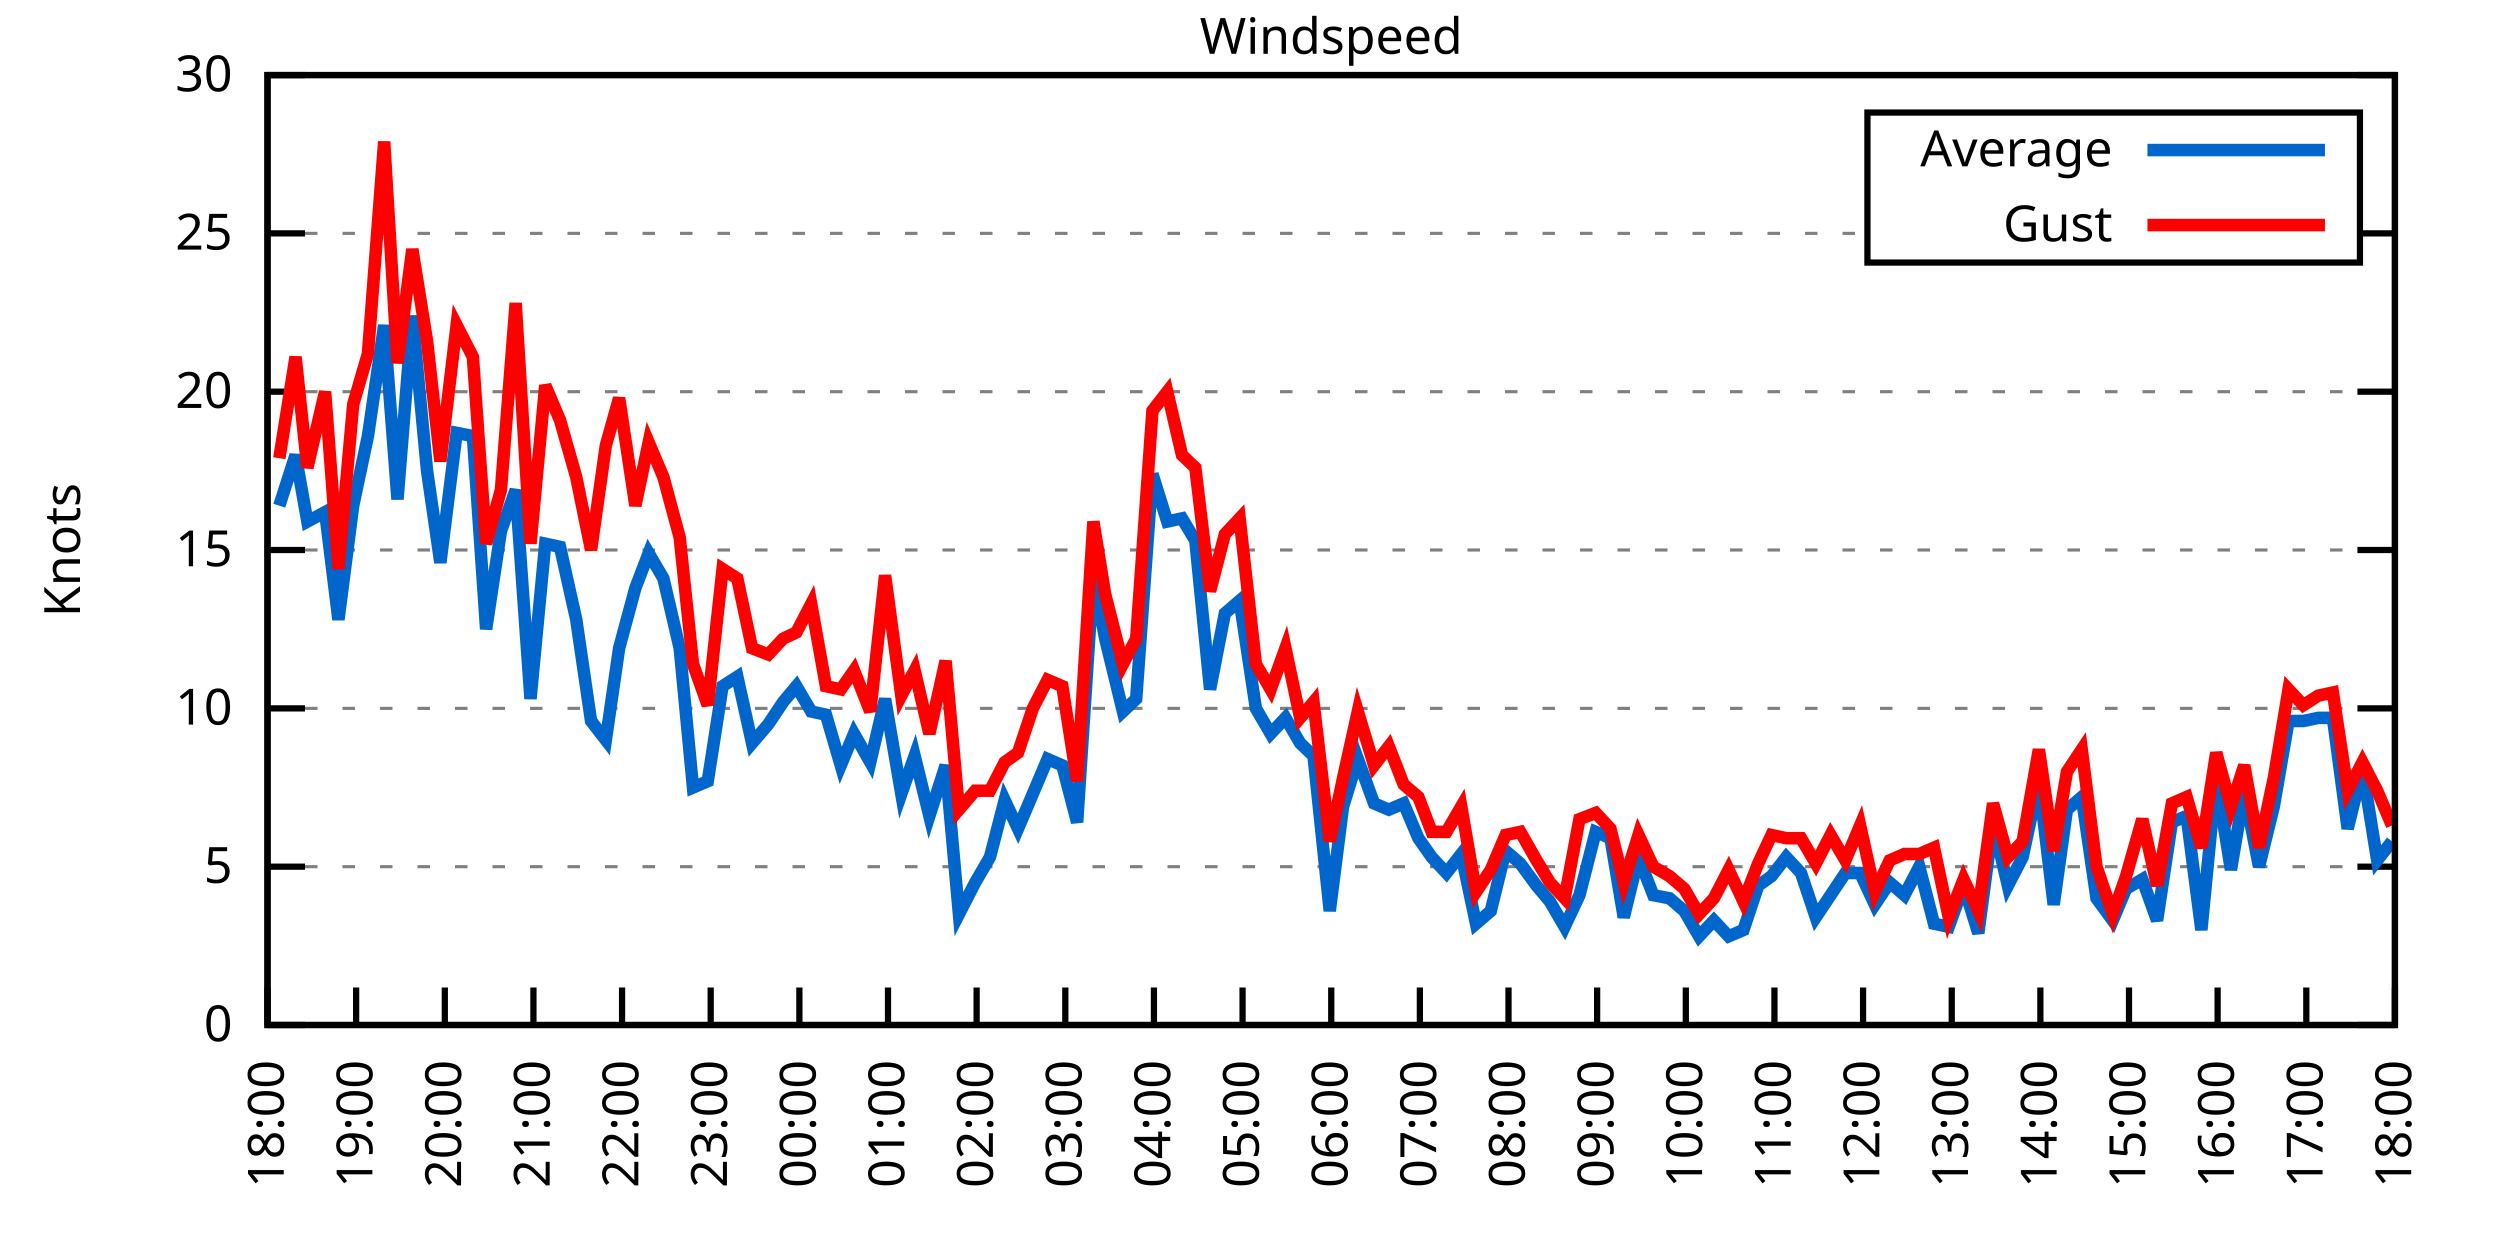
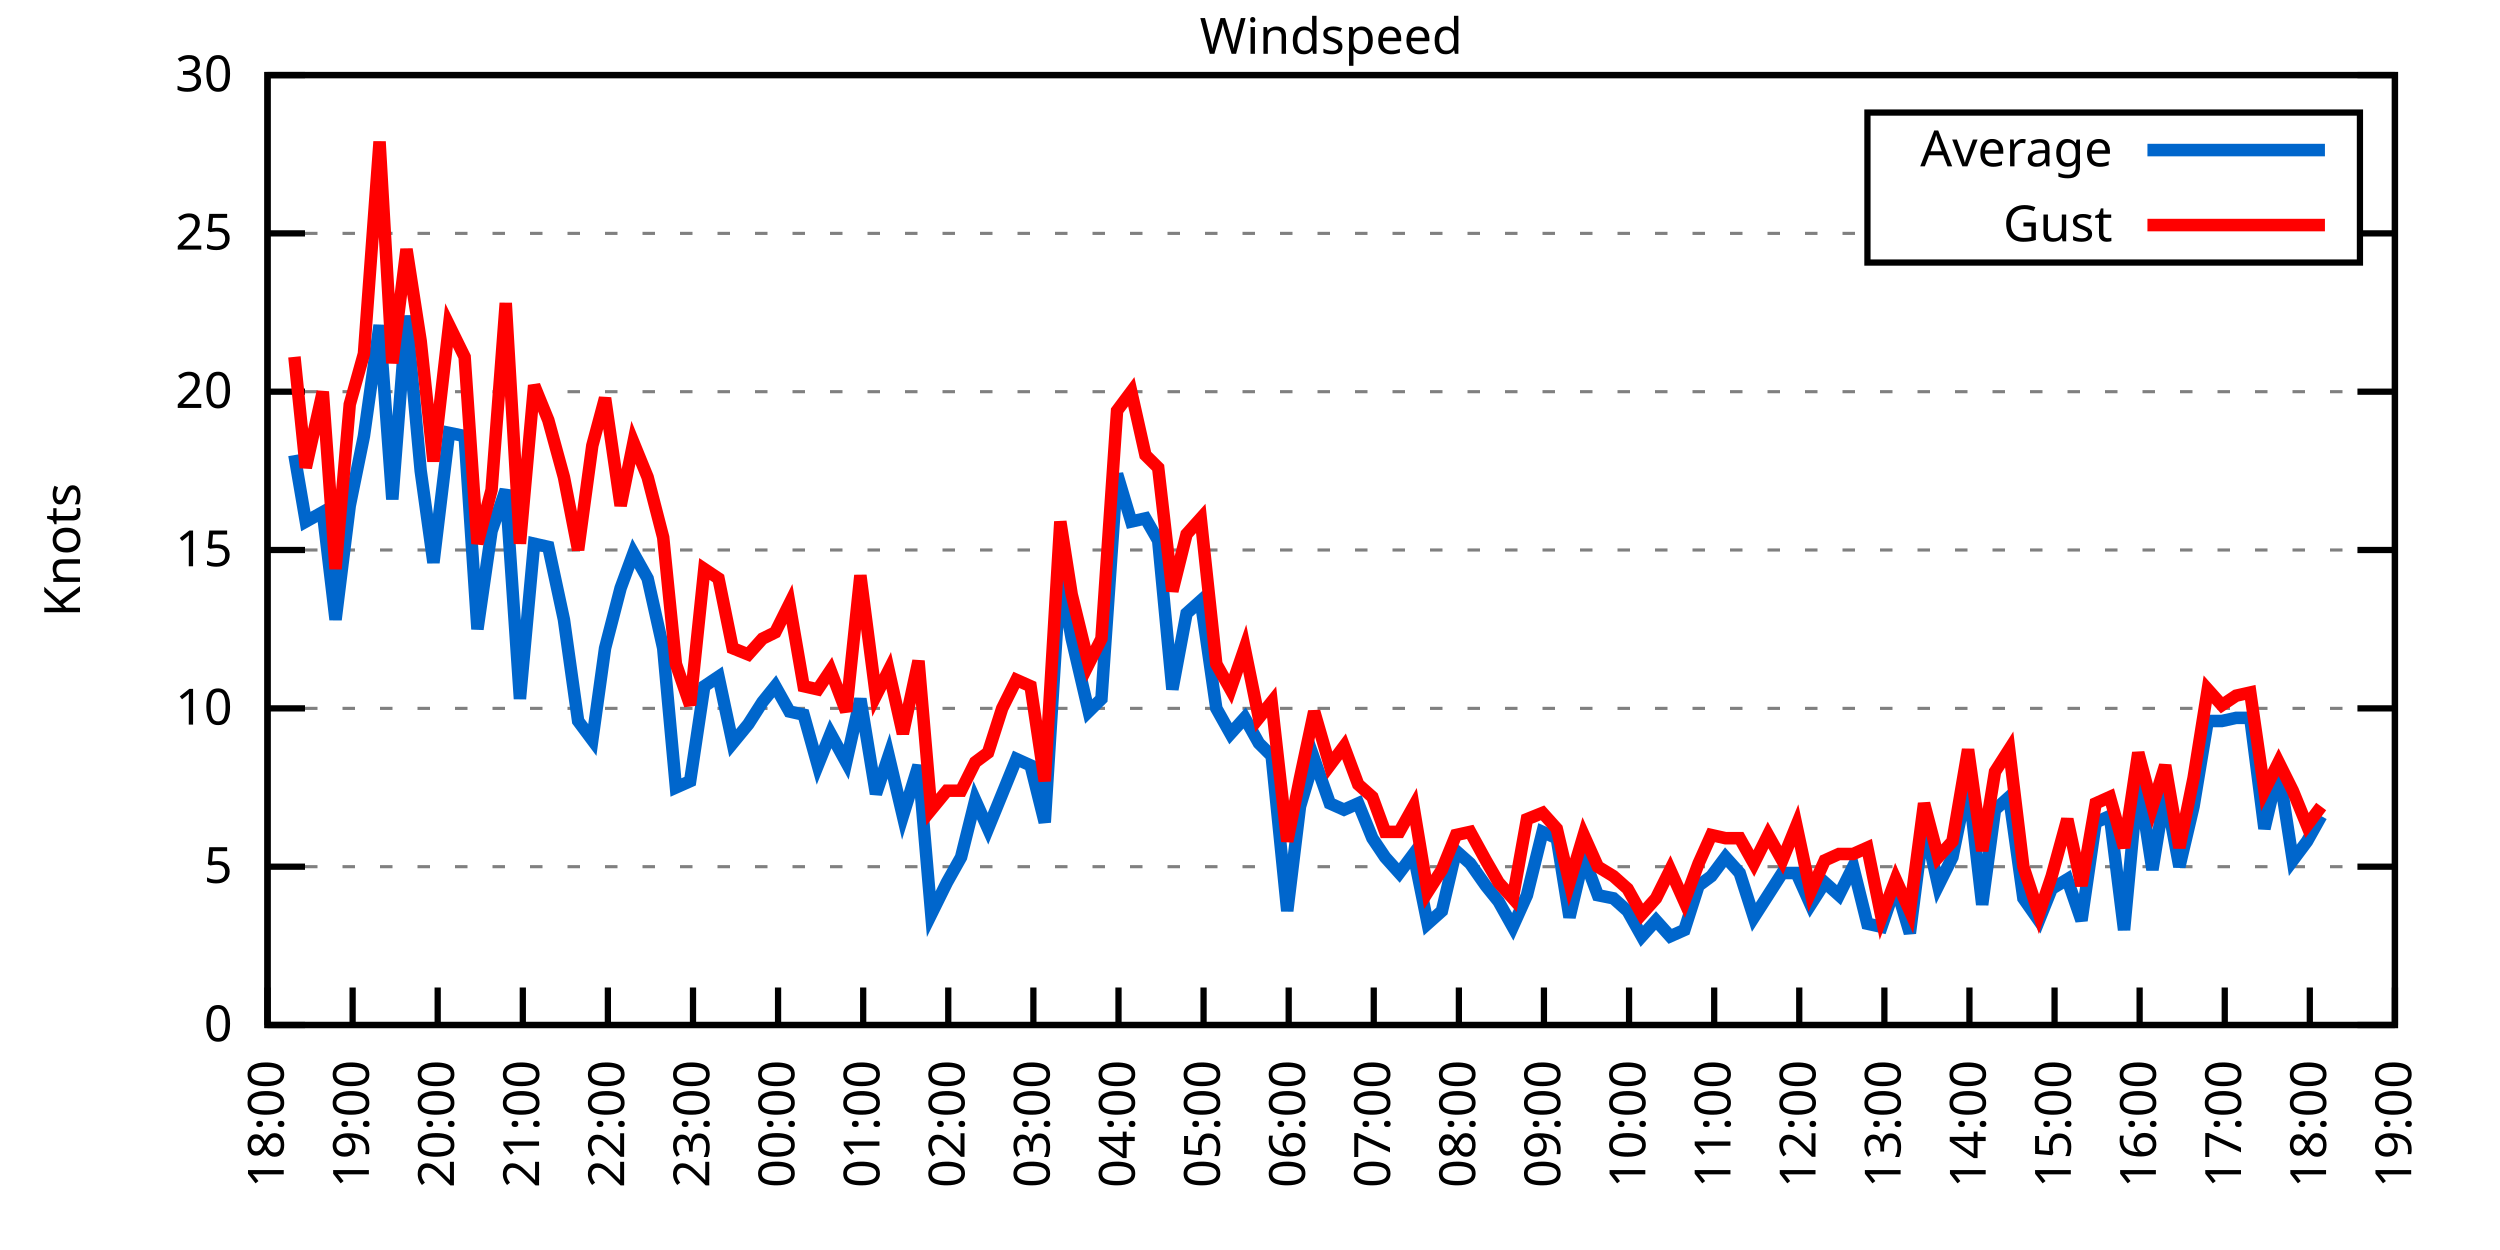
<svg xmlns="http://www.w3.org/2000/svg" xmlns:xlink="http://www.w3.org/1999/xlink" width="400" height="200" viewBox="0 0 400 200">
  <g id="gnuplot_canvas">
    <rect x="0" y="0" width="400" height="200" fill="none" />
    <defs>
      <circle id="gpDot" r="0.5" stroke-width="0.5" stroke="currentColor" />
      <path id="gpPt0" stroke-width="0.333" stroke="currentColor" d="M-1,0 h2 M0,-1 v2" />
      <path id="gpPt1" stroke-width="0.333" stroke="currentColor" d="M-1,-1 L1,1 M1,-1 L-1,1" />
      <path id="gpPt2" stroke-width="0.333" stroke="currentColor" d="M-1,0 L1,0 M0,-1 L0,1 M-1,-1 L1,1 M-1,1 L1,-1" />
      <rect id="gpPt3" stroke-width="0.333" stroke="currentColor" x="-1" y="-1" width="2" height="2" />
      <rect id="gpPt4" stroke-width="0.333" stroke="currentColor" fill="currentColor" x="-1" y="-1" width="2" height="2" />
      <circle id="gpPt5" stroke-width="0.333" stroke="currentColor" cx="0" cy="0" r="1" />
      <use xlink:href="#gpPt5" id="gpPt6" fill="currentColor" stroke="none" />
      <path id="gpPt7" stroke-width="0.333" stroke="currentColor" d="M0,-1.33 L-1.33,0.67 L1.33,0.67 z" />
      <use xlink:href="#gpPt7" id="gpPt8" fill="currentColor" stroke="none" />
      <use xlink:href="#gpPt7" id="gpPt9" stroke="currentColor" transform="rotate(180)" />
      <use xlink:href="#gpPt9" id="gpPt10" fill="currentColor" stroke="none" />
      <use xlink:href="#gpPt3" id="gpPt11" stroke="currentColor" transform="rotate(45)" />
      <use xlink:href="#gpPt11" id="gpPt12" fill="currentColor" stroke="none" />
      <path id="gpPt13" stroke-width="0.333" stroke="currentColor" d="M0,1.330 L1.265,0.411 L0.782,-1.067 L-0.782,-1.076 L-1.265,0.411 z" />
      <use xlink:href="#gpPt13" id="gpPt14" fill="currentColor" stroke="none" />
      <filter id="textbox" filterUnits="objectBoundingBox" x="0" y="0" height="1" width="1">
        <feFlood flood-color="white" flood-opacity="1" result="bgnd" />
        <feComposite in="SourceGraphic" in2="bgnd" operator="atop" />
      </filter>
      <filter id="greybox" filterUnits="objectBoundingBox" x="0" y="0" height="1" width="1">
        <feFlood flood-color="lightgrey" flood-opacity="1" result="grey" />
        <feComposite in="SourceGraphic" in2="grey" operator="atop" />
      </filter>
    </defs>
    <g fill="none" color="white" stroke="currentColor" stroke-width="1.00" stroke-linecap="butt" stroke-linejoin="miter">
</g>
    <g fill="none" color="black" stroke="currentColor" stroke-width="1.00" stroke-linecap="butt" stroke-linejoin="miter">
      <g stroke="none" shape-rendering="crispEdges">
        <polygon fill="rgb(255, 255, 255)" points="42.80,164.00 383.18,164.00 383.18,12.02 42.80,12.02 " />
      </g>
    </g>
    <g fill="none" color="black" stroke="currentColor" stroke-width="1.00" stroke-linecap="butt" stroke-linejoin="miter">
</g>
    <g fill="none" color="black" stroke="black" stroke-width="0.50" stroke-linecap="butt" stroke-linejoin="miter">
</g>
    <g fill="none" color="gray" stroke="currentColor" stroke-width="0.50" stroke-linecap="butt" stroke-linejoin="miter">
      <path stroke="gray" stroke-dasharray="2,4" class="gridline" d="M42.80,164.00 L383.19,164.00  " />
    </g>
    <g fill="none" color="gray" stroke="gray" stroke-width="1.00" stroke-linecap="butt" stroke-linejoin="miter">
</g>
    <g fill="none" color="black" stroke="currentColor" stroke-width="1.00" stroke-linecap="butt" stroke-linejoin="miter">
      <path stroke="black" d="M42.80,164.00 L48.80,164.00 M383.19,164.00 L377.19,164.00  " />
      <g transform="translate(37.20,166.60)" stroke="none" fill="black" font-family="Sans" font-size="8.00" text-anchor="end">
        <text>
          <tspan font-family="Sans"> 0</tspan>
        </text>
      </g>
    </g>
    <g fill="none" color="black" stroke="currentColor" stroke-width="1.00" stroke-linecap="butt" stroke-linejoin="miter">
</g>
    <g fill="none" color="black" stroke="black" stroke-width="0.50" stroke-linecap="butt" stroke-linejoin="miter">
</g>
    <g fill="none" color="gray" stroke="currentColor" stroke-width="0.50" stroke-linecap="butt" stroke-linejoin="miter">
      <path stroke="gray" stroke-dasharray="2,4" class="gridline" d="M42.80,138.67 L383.19,138.67  " />
    </g>
    <g fill="none" color="gray" stroke="gray" stroke-width="1.00" stroke-linecap="butt" stroke-linejoin="miter">
</g>
    <g fill="none" color="black" stroke="currentColor" stroke-width="1.00" stroke-linecap="butt" stroke-linejoin="miter">
      <path stroke="black" d="M42.80,138.67 L48.80,138.67 M383.19,138.67 L377.19,138.67  " />
      <g transform="translate(37.20,141.27)" stroke="none" fill="black" font-family="Sans" font-size="8.00" text-anchor="end">
        <text>
          <tspan font-family="Sans"> 5</tspan>
        </text>
      </g>
    </g>
    <g fill="none" color="black" stroke="currentColor" stroke-width="1.00" stroke-linecap="butt" stroke-linejoin="miter">
</g>
    <g fill="none" color="black" stroke="black" stroke-width="0.50" stroke-linecap="butt" stroke-linejoin="miter">
</g>
    <g fill="none" color="gray" stroke="currentColor" stroke-width="0.50" stroke-linecap="butt" stroke-linejoin="miter">
      <path stroke="gray" stroke-dasharray="2,4" class="gridline" d="M42.80,113.34 L383.19,113.34  " />
    </g>
    <g fill="none" color="gray" stroke="gray" stroke-width="1.00" stroke-linecap="butt" stroke-linejoin="miter">
</g>
    <g fill="none" color="black" stroke="currentColor" stroke-width="1.00" stroke-linecap="butt" stroke-linejoin="miter">
      <path stroke="black" d="M42.80,113.34 L48.80,113.34 M383.19,113.34 L377.19,113.34  " />
      <g transform="translate(37.20,115.94)" stroke="none" fill="black" font-family="Sans" font-size="8.00" text-anchor="end">
        <text>
          <tspan font-family="Sans"> 10</tspan>
        </text>
      </g>
    </g>
    <g fill="none" color="black" stroke="currentColor" stroke-width="1.00" stroke-linecap="butt" stroke-linejoin="miter">
</g>
    <g fill="none" color="black" stroke="black" stroke-width="0.50" stroke-linecap="butt" stroke-linejoin="miter">
</g>
    <g fill="none" color="gray" stroke="currentColor" stroke-width="0.50" stroke-linecap="butt" stroke-linejoin="miter">
      <path stroke="gray" stroke-dasharray="2,4" class="gridline" d="M42.80,88.00 L383.19,88.00  " />
    </g>
    <g fill="none" color="gray" stroke="gray" stroke-width="1.00" stroke-linecap="butt" stroke-linejoin="miter">
</g>
    <g fill="none" color="black" stroke="currentColor" stroke-width="1.00" stroke-linecap="butt" stroke-linejoin="miter">
      <path stroke="black" d="M42.80,88.00 L48.80,88.00 M383.19,88.00 L377.19,88.00  " />
      <g transform="translate(37.20,90.60)" stroke="none" fill="black" font-family="Sans" font-size="8.00" text-anchor="end">
        <text>
          <tspan font-family="Sans"> 15</tspan>
        </text>
      </g>
    </g>
    <g fill="none" color="black" stroke="currentColor" stroke-width="1.00" stroke-linecap="butt" stroke-linejoin="miter">
</g>
    <g fill="none" color="black" stroke="black" stroke-width="0.50" stroke-linecap="butt" stroke-linejoin="miter">
</g>
    <g fill="none" color="gray" stroke="currentColor" stroke-width="0.50" stroke-linecap="butt" stroke-linejoin="miter">
      <path stroke="gray" stroke-dasharray="2,4" class="gridline" d="M42.80,62.67 L383.19,62.67  " />
    </g>
    <g fill="none" color="gray" stroke="gray" stroke-width="1.00" stroke-linecap="butt" stroke-linejoin="miter">
</g>
    <g fill="none" color="black" stroke="currentColor" stroke-width="1.00" stroke-linecap="butt" stroke-linejoin="miter">
      <path stroke="black" d="M42.80,62.67 L48.80,62.67 M383.19,62.67 L377.19,62.67  " />
      <g transform="translate(37.20,65.27)" stroke="none" fill="black" font-family="Sans" font-size="8.00" text-anchor="end">
        <text>
          <tspan font-family="Sans"> 20</tspan>
        </text>
      </g>
    </g>
    <g fill="none" color="black" stroke="currentColor" stroke-width="1.00" stroke-linecap="butt" stroke-linejoin="miter">
</g>
    <g fill="none" color="black" stroke="black" stroke-width="0.50" stroke-linecap="butt" stroke-linejoin="miter">
</g>
    <g fill="none" color="gray" stroke="currentColor" stroke-width="0.50" stroke-linecap="butt" stroke-linejoin="miter">
      <path stroke="gray" stroke-dasharray="2,4" class="gridline" d="M42.80,37.34 L298.79,37.34 M377.59,37.34 L383.19,37.34  " />
    </g>
    <g fill="none" color="gray" stroke="gray" stroke-width="1.00" stroke-linecap="butt" stroke-linejoin="miter">
</g>
    <g fill="none" color="black" stroke="currentColor" stroke-width="1.00" stroke-linecap="butt" stroke-linejoin="miter">
      <path stroke="black" d="M42.80,37.34 L48.80,37.34 M383.19,37.34 L377.19,37.34  " />
      <g transform="translate(37.20,39.94)" stroke="none" fill="black" font-family="Sans" font-size="8.00" text-anchor="end">
        <text>
          <tspan font-family="Sans"> 25</tspan>
        </text>
      </g>
    </g>
    <g fill="none" color="black" stroke="currentColor" stroke-width="1.00" stroke-linecap="butt" stroke-linejoin="miter">
</g>
    <g fill="none" color="black" stroke="black" stroke-width="0.50" stroke-linecap="butt" stroke-linejoin="miter">
</g>
    <g fill="none" color="gray" stroke="currentColor" stroke-width="0.50" stroke-linecap="butt" stroke-linejoin="miter">
      <path stroke="gray" stroke-dasharray="2,4" class="gridline" d="M42.80,12.01 L383.19,12.01  " />
    </g>
    <g fill="none" color="gray" stroke="gray" stroke-width="1.00" stroke-linecap="butt" stroke-linejoin="miter">
</g>
    <g fill="none" color="black" stroke="currentColor" stroke-width="1.00" stroke-linecap="butt" stroke-linejoin="miter">
      <path stroke="black" d="M42.80,12.01 L48.80,12.01 M383.19,12.01 L377.19,12.01  " />
      <g transform="translate(37.20,14.61)" stroke="none" fill="black" font-family="Sans" font-size="8.00" text-anchor="end">
        <text>
          <tspan font-family="Sans"> 30</tspan>
        </text>
      </g>
    </g>
    <g fill="none" color="black" stroke="currentColor" stroke-width="1.00" stroke-linecap="butt" stroke-linejoin="miter">
      <path stroke="black" d="M42.80,164.00 L42.80,158.00  " />
      <g transform="translate(45.40,169.60) rotate(270.00)" stroke="none" fill="black" font-family="Sans" font-size="8.00" text-anchor="end">
        <text>
          <tspan font-family="Sans">18:00</tspan>
        </text>
      </g>
    </g>
    <g fill="none" color="black" stroke="currentColor" stroke-width="1.00" stroke-linecap="butt" stroke-linejoin="miter">
-       <path stroke="black" d="M56.98,164.00 L56.98,158.00  " />
-       <g transform="translate(59.58,169.60) rotate(270.00)" stroke="none" fill="black" font-family="Sans" font-size="8.00" text-anchor="end">
+       <path stroke="black" d="M56.42,164.00 L56.42,158.00  " />
+       <g transform="translate(59.02,169.60) rotate(270.00)" stroke="none" fill="black" font-family="Sans" font-size="8.00" text-anchor="end">
        <text>
          <tspan font-family="Sans">19:00</tspan>
        </text>
      </g>
    </g>
    <g fill="none" color="black" stroke="currentColor" stroke-width="1.00" stroke-linecap="butt" stroke-linejoin="miter">
-       <path stroke="black" d="M71.17,164.00 L71.17,158.00  " />
-       <g transform="translate(73.77,169.60) rotate(270.00)" stroke="none" fill="black" font-family="Sans" font-size="8.00" text-anchor="end">
+       <path stroke="black" d="M70.03,164.00 L70.03,158.00  " />
+       <g transform="translate(72.63,169.60) rotate(270.00)" stroke="none" fill="black" font-family="Sans" font-size="8.00" text-anchor="end">
        <text>
          <tspan font-family="Sans">20:00</tspan>
        </text>
      </g>
    </g>
    <g fill="none" color="black" stroke="currentColor" stroke-width="1.00" stroke-linecap="butt" stroke-linejoin="miter">
-       <path stroke="black" d="M85.35,164.00 L85.35,158.00  " />
-       <g transform="translate(87.95,169.60) rotate(270.00)" stroke="none" fill="black" font-family="Sans" font-size="8.00" text-anchor="end">
+       <path stroke="black" d="M83.65,164.00 L83.65,158.00  " />
+       <g transform="translate(86.25,169.60) rotate(270.00)" stroke="none" fill="black" font-family="Sans" font-size="8.00" text-anchor="end">
        <text>
          <tspan font-family="Sans">21:00</tspan>
        </text>
      </g>
    </g>
    <g fill="none" color="black" stroke="currentColor" stroke-width="1.00" stroke-linecap="butt" stroke-linejoin="miter">
-       <path stroke="black" d="M99.53,164.00 L99.53,158.00  " />
-       <g transform="translate(102.13,169.60) rotate(270.00)" stroke="none" fill="black" font-family="Sans" font-size="8.00" text-anchor="end">
+       <path stroke="black" d="M97.26,164.00 L97.26,158.00  " />
+       <g transform="translate(99.86,169.60) rotate(270.00)" stroke="none" fill="black" font-family="Sans" font-size="8.00" text-anchor="end">
        <text>
          <tspan font-family="Sans">22:00</tspan>
        </text>
      </g>
    </g>
    <g fill="none" color="black" stroke="currentColor" stroke-width="1.00" stroke-linecap="butt" stroke-linejoin="miter">
-       <path stroke="black" d="M113.71,164.00 L113.71,158.00  " />
-       <g transform="translate(116.31,169.60) rotate(270.00)" stroke="none" fill="black" font-family="Sans" font-size="8.00" text-anchor="end">
+       <path stroke="black" d="M110.88,164.00 L110.88,158.00  " />
+       <g transform="translate(113.48,169.60) rotate(270.00)" stroke="none" fill="black" font-family="Sans" font-size="8.00" text-anchor="end">
        <text>
          <tspan font-family="Sans">23:00</tspan>
        </text>
      </g>
    </g>
    <g fill="none" color="black" stroke="currentColor" stroke-width="1.00" stroke-linecap="butt" stroke-linejoin="miter">
-       <path stroke="black" d="M127.90,164.00 L127.90,158.00  " />
-       <g transform="translate(130.50,169.60) rotate(270.00)" stroke="none" fill="black" font-family="Sans" font-size="8.00" text-anchor="end">
+       <path stroke="black" d="M124.49,164.00 L124.49,158.00  " />
+       <g transform="translate(127.09,169.60) rotate(270.00)" stroke="none" fill="black" font-family="Sans" font-size="8.00" text-anchor="end">
        <text>
          <tspan font-family="Sans">00:00</tspan>
        </text>
      </g>
    </g>
    <g fill="none" color="black" stroke="currentColor" stroke-width="1.00" stroke-linecap="butt" stroke-linejoin="miter">
-       <path stroke="black" d="M142.08,164.00 L142.08,158.00  " />
-       <g transform="translate(144.68,169.60) rotate(270.00)" stroke="none" fill="black" font-family="Sans" font-size="8.00" text-anchor="end">
+       <path stroke="black" d="M138.11,164.00 L138.11,158.00  " />
+       <g transform="translate(140.71,169.60) rotate(270.00)" stroke="none" fill="black" font-family="Sans" font-size="8.00" text-anchor="end">
        <text>
          <tspan font-family="Sans">01:00</tspan>
        </text>
      </g>
    </g>
    <g fill="none" color="black" stroke="currentColor" stroke-width="1.00" stroke-linecap="butt" stroke-linejoin="miter">
-       <path stroke="black" d="M156.26,164.00 L156.26,158.00  " />
-       <g transform="translate(158.86,169.60) rotate(270.00)" stroke="none" fill="black" font-family="Sans" font-size="8.00" text-anchor="end">
+       <path stroke="black" d="M151.72,164.00 L151.72,158.00  " />
+       <g transform="translate(154.32,169.60) rotate(270.00)" stroke="none" fill="black" font-family="Sans" font-size="8.00" text-anchor="end">
        <text>
          <tspan font-family="Sans">02:00</tspan>
        </text>
      </g>
    </g>
    <g fill="none" color="black" stroke="currentColor" stroke-width="1.00" stroke-linecap="butt" stroke-linejoin="miter">
-       <path stroke="black" d="M170.45,164.00 L170.45,158.00  " />
-       <g transform="translate(173.05,169.60) rotate(270.00)" stroke="none" fill="black" font-family="Sans" font-size="8.00" text-anchor="end">
+       <path stroke="black" d="M165.34,164.00 L165.34,158.00  " />
+       <g transform="translate(167.94,169.60) rotate(270.00)" stroke="none" fill="black" font-family="Sans" font-size="8.00" text-anchor="end">
        <text>
          <tspan font-family="Sans">03:00</tspan>
        </text>
      </g>
    </g>
    <g fill="none" color="black" stroke="currentColor" stroke-width="1.00" stroke-linecap="butt" stroke-linejoin="miter">
-       <path stroke="black" d="M184.63,164.00 L184.63,158.00  " />
-       <g transform="translate(187.23,169.60) rotate(270.00)" stroke="none" fill="black" font-family="Sans" font-size="8.00" text-anchor="end">
+       <path stroke="black" d="M178.96,164.00 L178.96,158.00  " />
+       <g transform="translate(181.56,169.60) rotate(270.00)" stroke="none" fill="black" font-family="Sans" font-size="8.00" text-anchor="end">
        <text>
          <tspan font-family="Sans">04:00</tspan>
        </text>
      </g>
    </g>
    <g fill="none" color="black" stroke="currentColor" stroke-width="1.00" stroke-linecap="butt" stroke-linejoin="miter">
-       <path stroke="black" d="M198.81,164.00 L198.81,158.00  " />
-       <g transform="translate(201.41,169.60) rotate(270.00)" stroke="none" fill="black" font-family="Sans" font-size="8.00" text-anchor="end">
+       <path stroke="black" d="M192.57,164.00 L192.57,158.00  " />
+       <g transform="translate(195.17,169.60) rotate(270.00)" stroke="none" fill="black" font-family="Sans" font-size="8.00" text-anchor="end">
        <text>
          <tspan font-family="Sans">05:00</tspan>
        </text>
      </g>
    </g>
    <g fill="none" color="black" stroke="currentColor" stroke-width="1.00" stroke-linecap="butt" stroke-linejoin="miter">
-       <path stroke="black" d="M213.00,164.00 L213.00,158.00  " />
-       <g transform="translate(215.60,169.60) rotate(270.00)" stroke="none" fill="black" font-family="Sans" font-size="8.00" text-anchor="end">
+       <path stroke="black" d="M206.19,164.00 L206.19,158.00  " />
+       <g transform="translate(208.79,169.60) rotate(270.00)" stroke="none" fill="black" font-family="Sans" font-size="8.00" text-anchor="end">
        <text>
          <tspan font-family="Sans">06:00</tspan>
        </text>
      </g>
    </g>
    <g fill="none" color="black" stroke="currentColor" stroke-width="1.00" stroke-linecap="butt" stroke-linejoin="miter">
-       <path stroke="black" d="M227.18,164.00 L227.18,158.00  " />
-       <g transform="translate(229.78,169.60) rotate(270.00)" stroke="none" fill="black" font-family="Sans" font-size="8.00" text-anchor="end">
+       <path stroke="black" d="M219.80,164.00 L219.80,158.00  " />
+       <g transform="translate(222.40,169.60) rotate(270.00)" stroke="none" fill="black" font-family="Sans" font-size="8.00" text-anchor="end">
        <text>
          <tspan font-family="Sans">07:00</tspan>
        </text>
      </g>
    </g>
    <g fill="none" color="black" stroke="currentColor" stroke-width="1.00" stroke-linecap="butt" stroke-linejoin="miter">
-       <path stroke="black" d="M241.36,164.00 L241.36,158.00  " />
-       <g transform="translate(243.96,169.60) rotate(270.00)" stroke="none" fill="black" font-family="Sans" font-size="8.00" text-anchor="end">
+       <path stroke="black" d="M233.42,164.00 L233.42,158.00  " />
+       <g transform="translate(236.02,169.60) rotate(270.00)" stroke="none" fill="black" font-family="Sans" font-size="8.00" text-anchor="end">
        <text>
          <tspan font-family="Sans">08:00</tspan>
        </text>
      </g>
    </g>
    <g fill="none" color="black" stroke="currentColor" stroke-width="1.00" stroke-linecap="butt" stroke-linejoin="miter">
-       <path stroke="black" d="M255.54,164.00 L255.54,158.00  " />
-       <g transform="translate(258.14,169.60) rotate(270.00)" stroke="none" fill="black" font-family="Sans" font-size="8.00" text-anchor="end">
+       <path stroke="black" d="M247.03,164.00 L247.03,158.00  " />
+       <g transform="translate(249.63,169.60) rotate(270.00)" stroke="none" fill="black" font-family="Sans" font-size="8.00" text-anchor="end">
        <text>
          <tspan font-family="Sans">09:00</tspan>
        </text>
      </g>
    </g>
    <g fill="none" color="black" stroke="currentColor" stroke-width="1.00" stroke-linecap="butt" stroke-linejoin="miter">
-       <path stroke="black" d="M269.73,164.00 L269.73,158.00  " />
-       <g transform="translate(272.33,169.60) rotate(270.00)" stroke="none" fill="black" font-family="Sans" font-size="8.00" text-anchor="end">
+       <path stroke="black" d="M260.65,164.00 L260.65,158.00  " />
+       <g transform="translate(263.25,169.60) rotate(270.00)" stroke="none" fill="black" font-family="Sans" font-size="8.00" text-anchor="end">
        <text>
          <tspan font-family="Sans">10:00</tspan>
        </text>
      </g>
    </g>
    <g fill="none" color="black" stroke="currentColor" stroke-width="1.00" stroke-linecap="butt" stroke-linejoin="miter">
-       <path stroke="black" d="M283.91,164.00 L283.91,158.00  " />
-       <g transform="translate(286.51,169.60) rotate(270.00)" stroke="none" fill="black" font-family="Sans" font-size="8.00" text-anchor="end">
+       <path stroke="black" d="M274.27,164.00 L274.27,158.00  " />
+       <g transform="translate(276.87,169.60) rotate(270.00)" stroke="none" fill="black" font-family="Sans" font-size="8.00" text-anchor="end">
        <text>
          <tspan font-family="Sans">11:00</tspan>
        </text>
      </g>
    </g>
    <g fill="none" color="black" stroke="currentColor" stroke-width="1.00" stroke-linecap="butt" stroke-linejoin="miter">
-       <path stroke="black" d="M298.09,164.00 L298.09,158.00  " />
-       <g transform="translate(300.69,169.60) rotate(270.00)" stroke="none" fill="black" font-family="Sans" font-size="8.00" text-anchor="end">
+       <path stroke="black" d="M287.88,164.00 L287.88,158.00  " />
+       <g transform="translate(290.48,169.60) rotate(270.00)" stroke="none" fill="black" font-family="Sans" font-size="8.00" text-anchor="end">
        <text>
          <tspan font-family="Sans">12:00</tspan>
        </text>
      </g>
    </g>
    <g fill="none" color="black" stroke="currentColor" stroke-width="1.00" stroke-linecap="butt" stroke-linejoin="miter">
-       <path stroke="black" d="M312.28,164.00 L312.28,158.00  " />
-       <g transform="translate(314.88,169.60) rotate(270.00)" stroke="none" fill="black" font-family="Sans" font-size="8.00" text-anchor="end">
+       <path stroke="black" d="M301.50,164.00 L301.50,158.00  " />
+       <g transform="translate(304.10,169.60) rotate(270.00)" stroke="none" fill="black" font-family="Sans" font-size="8.00" text-anchor="end">
        <text>
          <tspan font-family="Sans">13:00</tspan>
        </text>
      </g>
    </g>
    <g fill="none" color="black" stroke="currentColor" stroke-width="1.00" stroke-linecap="butt" stroke-linejoin="miter">
-       <path stroke="black" d="M326.46,164.00 L326.46,158.00  " />
-       <g transform="translate(329.06,169.60) rotate(270.00)" stroke="none" fill="black" font-family="Sans" font-size="8.00" text-anchor="end">
+       <path stroke="black" d="M315.11,164.00 L315.11,158.00  " />
+       <g transform="translate(317.71,169.60) rotate(270.00)" stroke="none" fill="black" font-family="Sans" font-size="8.00" text-anchor="end">
        <text>
          <tspan font-family="Sans">14:00</tspan>
        </text>
      </g>
    </g>
    <g fill="none" color="black" stroke="currentColor" stroke-width="1.00" stroke-linecap="butt" stroke-linejoin="miter">
-       <path stroke="black" d="M340.64,164.00 L340.64,158.00  " />
-       <g transform="translate(343.24,169.60) rotate(270.00)" stroke="none" fill="black" font-family="Sans" font-size="8.00" text-anchor="end">
+       <path stroke="black" d="M328.73,164.00 L328.73,158.00  " />
+       <g transform="translate(331.33,169.60) rotate(270.00)" stroke="none" fill="black" font-family="Sans" font-size="8.00" text-anchor="end">
        <text>
          <tspan font-family="Sans">15:00</tspan>
        </text>
      </g>
    </g>
    <g fill="none" color="black" stroke="currentColor" stroke-width="1.00" stroke-linecap="butt" stroke-linejoin="miter">
-       <path stroke="black" d="M354.82,164.00 L354.82,158.00  " />
-       <g transform="translate(357.42,169.60) rotate(270.00)" stroke="none" fill="black" font-family="Sans" font-size="8.00" text-anchor="end">
+       <path stroke="black" d="M342.34,164.00 L342.34,158.00  " />
+       <g transform="translate(344.94,169.60) rotate(270.00)" stroke="none" fill="black" font-family="Sans" font-size="8.00" text-anchor="end">
        <text>
          <tspan font-family="Sans">16:00</tspan>
        </text>
      </g>
    </g>
    <g fill="none" color="black" stroke="currentColor" stroke-width="1.00" stroke-linecap="butt" stroke-linejoin="miter">
-       <path stroke="black" d="M369.01,164.00 L369.01,158.00  " />
-       <g transform="translate(371.61,169.60) rotate(270.00)" stroke="none" fill="black" font-family="Sans" font-size="8.00" text-anchor="end">
+       <path stroke="black" d="M355.96,164.00 L355.96,158.00  " />
+       <g transform="translate(358.56,169.60) rotate(270.00)" stroke="none" fill="black" font-family="Sans" font-size="8.00" text-anchor="end">
        <text>
          <tspan font-family="Sans">17:00</tspan>
+         </text>
+       </g>
+     </g>
+     <g fill="none" color="black" stroke="currentColor" stroke-width="1.00" stroke-linecap="butt" stroke-linejoin="miter">
+       <path stroke="black" d="M369.57,164.00 L369.57,158.00  " />
+       <g transform="translate(372.17,169.60) rotate(270.00)" stroke="none" fill="black" font-family="Sans" font-size="8.00" text-anchor="end">
+         <text>
+           <tspan font-family="Sans">18:00</tspan>
        </text>
      </g>
    </g>
    <g fill="none" color="black" stroke="currentColor" stroke-width="1.00" stroke-linecap="butt" stroke-linejoin="miter">
      <path stroke="black" d="M383.19,164.00 L383.19,158.00  " />
      <g transform="translate(385.79,169.60) rotate(270.00)" stroke="none" fill="black" font-family="Sans" font-size="8.00" text-anchor="end">
        <text>
-           <tspan font-family="Sans">18:00</tspan>
+           <tspan font-family="Sans">19:00</tspan>
        </text>
      </g>
    </g>
    <g fill="none" color="black" stroke="currentColor" stroke-width="1.00" stroke-linecap="butt" stroke-linejoin="miter">
</g>
    <g fill="none" color="black" stroke="currentColor" stroke-width="1.00" stroke-linecap="butt" stroke-linejoin="miter">
      <path stroke="black" d="M42.80,12.01 L42.80,164.00 L383.19,164.00 L383.19,12.01 L42.80,12.01 Z  " />
    </g>
    <g fill="none" color="black" stroke="currentColor" stroke-width="1.00" stroke-linecap="butt" stroke-linejoin="miter">
</g>
    <g fill="none" color="black" stroke="currentColor" stroke-width="1.00" stroke-linecap="butt" stroke-linejoin="miter">
      <path stroke="black" d="M298.79,42.01 L298.79,18.01 L377.59,18.01 L377.59,42.01 L298.79,42.01 Z  " />
    </g>
    <g id="Windspeed_plot_1">
      <g fill="none" color="white" stroke="black" stroke-width="2.00" stroke-linecap="butt" stroke-linejoin="miter">
</g>
      <g fill="none" color="black" stroke="currentColor" stroke-width="2.00" stroke-linecap="butt" stroke-linejoin="miter">
        <g transform="translate(337.99,26.61)" stroke="none" fill="black" font-family="Sans" font-size="8.00" text-anchor="end">
          <text>
            <tspan font-family="Sans">Average</tspan>
          </text>
        </g>
      </g>
      <g fill="none" color="black" stroke="currentColor" stroke-width="2.00" stroke-linecap="butt" stroke-linejoin="miter">
-         <path stroke="rgb(  0, 102, 204)" d="M343.59,24.01 L371.99,24.01 M44.69,80.91 L47.29,72.81 L49.18,83.45 L52.02,81.93 L54.15,99.15 L56.51,80.91   L58.87,69.77 L61.47,52.03 L63.60,79.90 L65.97,50.51 L68.33,75.34 L70.46,90.03 L73.06,69.26 L75.66,69.77   L77.78,100.67 L80.15,84.97 L82.51,78.38 L84.88,111.82 L87.24,86.99 L89.60,87.50 L92.20,99.15 L94.57,115.36   L96.93,118.40 L99.06,103.71 L101.66,94.08 L103.79,88.51 L106.15,92.56 L108.75,103.71 L110.88,126.00 L113.24,124.99   L115.61,109.79 L117.97,108.27 L120.33,118.91 L122.93,115.87 L125.30,112.32 L127.42,109.79 L129.79,113.84 L132.15,114.35   L134.52,122.46 L136.64,117.39 L139.24,121.95 L141.61,111.82 L144.21,127.02 L146.34,120.94 L148.70,130.56 L151.30,122.46   L153.43,146.27 L156.03,141.20 L158.39,137.15 L160.75,128.03 L162.88,132.59 L165.25,127.02 L167.61,121.44 L169.97,122.46   L172.34,131.58 L174.94,92.06 L176.83,102.19 L179.67,113.84 L181.79,111.82 L184.39,75.85 L186.76,83.45 L189.12,82.94   L191.25,86.49 L193.61,110.30 L195.98,98.14 L198.34,96.11 L200.94,113.34 L203.30,117.39 L205.67,114.86 L208.03,118.91   L210.16,120.94 L212.76,145.76 L214.89,129.04 L217.25,121.44 L219.85,128.54 L222.21,129.55 L224.58,128.54 L226.94,134.11   L229.07,137.15 L231.43,139.68 L233.80,136.64 L236.16,147.79 L238.52,145.76 L240.89,136.14 L243.25,138.16 L245.85,141.71   L247.98,144.24 L250.34,148.29 L252.71,143.23 L255.31,133.10 L257.67,134.11 L259.80,146.77 L262.16,137.15 L264.53,143.23   L267.13,143.73 L269.49,145.76 L271.85,149.81 L274.22,147.28 L276.58,149.81 L278.95,148.80 L281.31,141.71 L283.44,140.19   L285.80,137.15 L288.16,139.68 L290.53,146.77 L292.89,143.23 L295.26,139.68 L297.62,139.68 L299.98,144.75 L302.35,141.20   L304.71,143.23 L307.08,138.67 L309.44,147.79 L311.80,148.29 L314.17,141.71 L316.53,149.31 L318.89,131.58 L321.26,141.71   L323.62,137.15 L326.22,124.99 L328.59,144.75 L330.71,129.55 L333.08,127.52 L335.44,143.73 L338.04,147.28 L340.17,142.21   L342.77,140.69 L345.13,147.28 L347.50,131.58 L349.86,130.56 L352.22,148.80 L354.59,124.48 L356.95,139.17 L359.08,126.51   L361.44,138.67 L363.81,129.04 L366.17,115.36 L368.53,115.36 L370.90,114.86 L373.26,114.86 L375.63,132.59 L377.99,122.96   L380.35,137.66 L382.72,134.62  " />
+         <path stroke="rgb(  0, 102, 204)" d="M343.59,24.01 L371.99,24.01 M47.11,72.81 L48.93,83.45 L51.65,81.93 L53.69,99.15 L55.96,80.91 L58.23,69.77   L60.73,52.03 L62.77,79.90 L65.04,50.51 L67.31,75.34 L69.35,90.03 L71.85,69.26 L74.34,69.77 L76.39,100.67   L78.65,84.97 L80.92,78.38 L83.19,111.82 L85.46,86.99 L87.73,87.50 L90.23,99.15 L92.50,115.36 L94.77,118.40   L96.81,103.71 L99.30,94.08 L101.35,88.51 L103.62,92.56 L106.11,103.71 L108.15,126.00 L110.42,124.99 L112.69,109.79   L114.96,108.27 L117.23,118.91 L119.73,115.87 L122.00,112.32 L124.04,109.79 L126.31,113.84 L128.58,114.35 L130.85,122.46   L132.89,117.39 L135.39,121.95 L137.66,111.82 L140.15,127.02 L142.19,120.94 L144.46,130.56 L146.96,122.46 L149.00,146.27   L151.50,141.20 L153.77,137.15 L156.04,128.03 L158.08,132.59 L160.35,127.02 L162.62,121.44 L164.89,122.46 L167.16,131.58   L169.65,92.06 L171.47,102.19 L174.19,113.84 L176.23,111.82 L178.73,75.85 L181.00,83.45 L183.27,82.94 L185.31,86.49   L187.58,110.30 L189.85,98.14 L192.12,96.11 L194.61,113.34 L196.88,117.39 L199.15,114.86 L201.42,118.91 L203.46,120.94   L205.96,145.76 L208.00,129.04 L210.27,121.44 L212.77,128.54 L215.04,129.55 L217.31,128.54 L219.58,134.11 L221.62,137.15   L223.89,139.68 L226.16,136.64 L228.43,147.79 L230.70,145.76 L232.96,136.14 L235.23,138.16 L237.73,141.71 L239.77,144.24   L242.04,148.29 L244.31,143.23 L246.81,133.10 L249.08,134.11 L251.12,146.77 L253.39,137.15 L255.66,143.23 L258.15,143.73   L260.42,145.76 L262.69,149.81 L264.96,147.28 L267.23,149.81 L269.50,148.80 L271.77,141.71 L273.81,140.19 L276.08,137.15   L278.35,139.68 L280.62,146.77 L282.89,143.23 L285.16,139.68 L287.43,139.68 L289.70,144.75 L291.97,141.20 L294.23,143.23   L296.50,138.67 L298.77,147.79 L301.04,148.29 L303.31,141.71 L305.58,149.31 L307.85,131.58 L310.12,141.71 L312.39,137.15   L314.89,124.99 L317.15,144.75 L319.20,129.55 L321.47,127.52 L323.74,143.73 L326.23,147.28 L328.27,142.21 L330.77,140.69   L333.04,147.28 L335.31,131.58 L337.58,130.56 L339.85,148.80 L342.12,124.48 L344.39,139.17 L346.43,126.51 L348.70,138.67   L350.97,129.04 L353.24,115.36 L355.50,115.36 L357.77,114.86 L360.04,114.86 L362.31,132.59 L364.58,122.96 L366.85,137.66   L369.12,134.62 L371.39,130.56  " />
      </g>
    </g>
    <g id="Windspeed_plot_2">
      <g fill="none" color="black" stroke="currentColor" stroke-width="2.00" stroke-linecap="butt" stroke-linejoin="miter">
        <g transform="translate(337.99,38.61)" stroke="none" fill="black" font-family="Sans" font-size="8.00" text-anchor="end">
          <text>
            <tspan font-family="Sans">Gust</tspan>
          </text>
        </g>
      </g>
      <g fill="none" color="black" stroke="currentColor" stroke-width="2.00" stroke-linecap="butt" stroke-linejoin="miter">
-         <path stroke="rgb(255,   0,   0)" d="M343.59,36.01 L371.99,36.01 M44.69,73.31 L47.29,57.10 L49.18,74.83 L52.02,62.67 L54.15,91.04 L56.51,64.70   L58.87,56.59 L61.47,22.65 L63.60,58.11 L65.97,39.87 L68.33,54.57 L70.46,73.82 L73.06,52.03 L75.66,57.10   L77.78,86.99 L80.15,78.38 L82.51,48.49 L84.88,86.99 L87.24,61.66 L89.60,67.23 L92.20,76.35 L94.57,88.00   L96.93,71.29 L99.06,63.69 L101.66,80.91 L103.79,70.78 L106.15,76.35 L108.75,85.98 L110.88,106.24 L113.24,112.83   L115.61,91.04 L117.97,92.56 L120.33,103.71 L122.93,104.72 L125.30,102.19 L127.42,101.18 L129.79,96.62 L132.15,109.79   L134.52,110.30 L136.64,107.26 L139.24,113.84 L141.61,92.06 L144.21,111.31 L146.34,107.26 L148.70,117.39 L151.30,105.74   L153.43,129.55 L156.03,126.51 L158.39,126.51 L160.75,121.95 L162.88,120.43 L165.25,113.34 L167.61,108.78 L169.97,109.79   L172.34,124.99 L174.94,83.45 L176.83,95.10 L179.67,106.24 L181.79,102.19 L184.39,65.71 L186.76,62.67 L189.12,72.81   L191.25,74.83 L193.61,94.59 L195.98,85.47 L198.34,82.94 L200.94,106.24 L203.30,110.30 L205.67,103.71 L208.03,114.86   L210.16,112.32 L212.76,134.62 L214.89,124.48 L217.25,113.84 L219.85,122.46 L222.21,119.42 L224.58,125.50 L226.94,127.52   L229.07,133.10 L231.43,133.10 L233.80,129.04 L236.16,142.72 L238.52,139.17 L240.89,133.60 L243.25,133.10 L245.85,137.66   L247.98,141.20 L250.34,143.73 L252.71,131.07 L255.31,130.06 L257.67,132.59 L259.80,141.20 L262.16,133.60 L264.53,138.67   L267.13,140.19 L269.49,142.21 L271.85,146.27 L274.22,143.73 L276.58,139.17 L278.95,144.24 L281.31,138.16 L283.44,133.60   L285.80,134.11 L288.16,134.11 L290.53,138.16 L292.89,133.60 L295.26,137.66 L297.62,132.08 L299.98,142.72 L302.35,137.66   L304.71,136.64 L307.08,136.64 L309.44,135.63 L311.80,146.77 L314.17,140.69 L316.53,145.76 L318.89,128.54 L321.26,137.15   L323.62,134.62 L326.22,119.92 L328.59,136.14 L330.71,123.47 L333.08,119.92 L335.44,138.67 L338.04,146.27 L340.17,140.19   L342.77,131.07 L345.13,141.71 L347.50,128.54 L349.86,127.52 L352.22,135.63 L354.59,120.43 L356.95,129.04 L359.08,122.46   L361.44,135.63 L363.81,124.48 L366.17,110.30 L368.53,112.83 L370.90,111.31 L373.26,110.80 L375.63,126.51 L377.99,121.95   L380.35,126.51 L382.72,132.08  " />
+         <path stroke="rgb(255,   0,   0)" d="M343.59,36.01 L371.99,36.01 M47.11,57.10 L48.93,74.83 L51.65,62.67 L53.69,91.04 L55.96,64.70 L58.23,56.59   L60.73,22.65 L62.77,58.11 L65.04,39.87 L67.31,54.57 L69.35,73.82 L71.85,52.03 L74.34,57.10 L76.39,86.99   L78.65,78.38 L80.92,48.49 L83.19,86.99 L85.46,61.66 L87.73,67.23 L90.23,76.35 L92.50,88.00 L94.77,71.29   L96.81,63.69 L99.30,80.91 L101.35,70.78 L103.62,76.35 L106.11,85.98 L108.15,106.24 L110.42,112.83 L112.69,91.04   L114.96,92.56 L117.23,103.71 L119.73,104.72 L122.00,102.19 L124.04,101.18 L126.31,96.62 L128.58,109.79 L130.85,110.30   L132.89,107.26 L135.39,113.84 L137.66,92.06 L140.15,111.31 L142.19,107.26 L144.46,117.39 L146.96,105.74 L149.00,129.55   L151.50,126.51 L153.77,126.51 L156.04,121.95 L158.08,120.43 L160.35,113.34 L162.62,108.78 L164.89,109.79 L167.16,124.99   L169.65,83.45 L171.47,95.10 L174.19,106.24 L176.23,102.19 L178.73,65.71 L181.00,62.67 L183.27,72.81 L185.31,74.83   L187.58,94.59 L189.85,85.47 L192.12,82.94 L194.61,106.24 L196.88,110.30 L199.15,103.71 L201.42,114.86 L203.46,112.32   L205.96,134.62 L208.00,124.48 L210.27,113.84 L212.77,122.46 L215.04,119.42 L217.31,125.50 L219.58,127.52 L221.62,133.10   L223.89,133.10 L226.16,129.04 L228.43,142.72 L230.70,139.17 L232.96,133.60 L235.23,133.10 L237.73,137.66 L239.77,141.20   L242.04,143.73 L244.31,131.07 L246.81,130.06 L249.08,132.59 L251.12,141.20 L253.39,133.60 L255.66,138.67 L258.15,140.19   L260.42,142.21 L262.69,146.27 L264.96,143.73 L267.23,139.17 L269.50,144.24 L271.77,138.16 L273.81,133.60 L276.08,134.11   L278.35,134.11 L280.62,138.16 L282.89,133.60 L285.16,137.66 L287.43,132.08 L289.70,142.72 L291.97,137.66 L294.23,136.64   L296.50,136.64 L298.77,135.63 L301.04,146.77 L303.31,140.69 L305.58,145.76 L307.85,128.54 L310.12,137.15 L312.39,134.62   L314.89,119.92 L317.15,136.14 L319.20,123.47 L321.47,119.92 L323.74,138.67 L326.23,146.27 L328.27,140.19 L330.77,131.07   L333.04,141.71 L335.31,128.54 L337.58,127.52 L339.85,135.63 L342.12,120.43 L344.39,129.04 L346.43,122.46 L348.70,135.63   L350.97,124.48 L353.24,110.30 L355.50,112.83 L357.77,111.31 L360.04,110.80 L362.31,126.51 L364.58,121.95 L366.85,126.51   L369.12,132.08 L371.39,129.04  " />
      </g>
    </g>
    <g fill="none" color="black" stroke="currentColor" stroke-width="2.00" stroke-linecap="butt" stroke-linejoin="miter">
</g>
    <g fill="none" color="black" stroke="black" stroke-width="1.00" stroke-linecap="butt" stroke-linejoin="miter">
</g>
    <g fill="none" color="black" stroke="currentColor" stroke-width="1.00" stroke-linecap="butt" stroke-linejoin="miter">
      <path stroke="black" d="M42.80,12.01 L42.80,164.00 L383.19,164.00 L383.19,12.01 L42.80,12.01 Z  " />
      <g transform="translate(12.80,88.01) rotate(270.00)" stroke="none" fill="black" font-family="Sans" font-size="8.00" text-anchor="middle">
        <text>
          <tspan font-family="Sans">Knots</tspan>
        </text>
      </g>
    </g>
    <g fill="none" color="black" stroke="currentColor" stroke-width="1.00" stroke-linecap="butt" stroke-linejoin="miter">
</g>
    <g fill="none" color="black" stroke="currentColor" stroke-width="1.00" stroke-linecap="butt" stroke-linejoin="miter">
      <g transform="translate(212.99,8.61)" stroke="none" fill="black" font-family="Sans" font-size="8.00" text-anchor="middle">
        <text>
          <tspan font-family="Sans">Windspeed</tspan>
        </text>
      </g>
    </g>
    <g fill="none" color="black" stroke="currentColor" stroke-width="1.00" stroke-linecap="butt" stroke-linejoin="miter">
</g>
  </g>
</svg>
